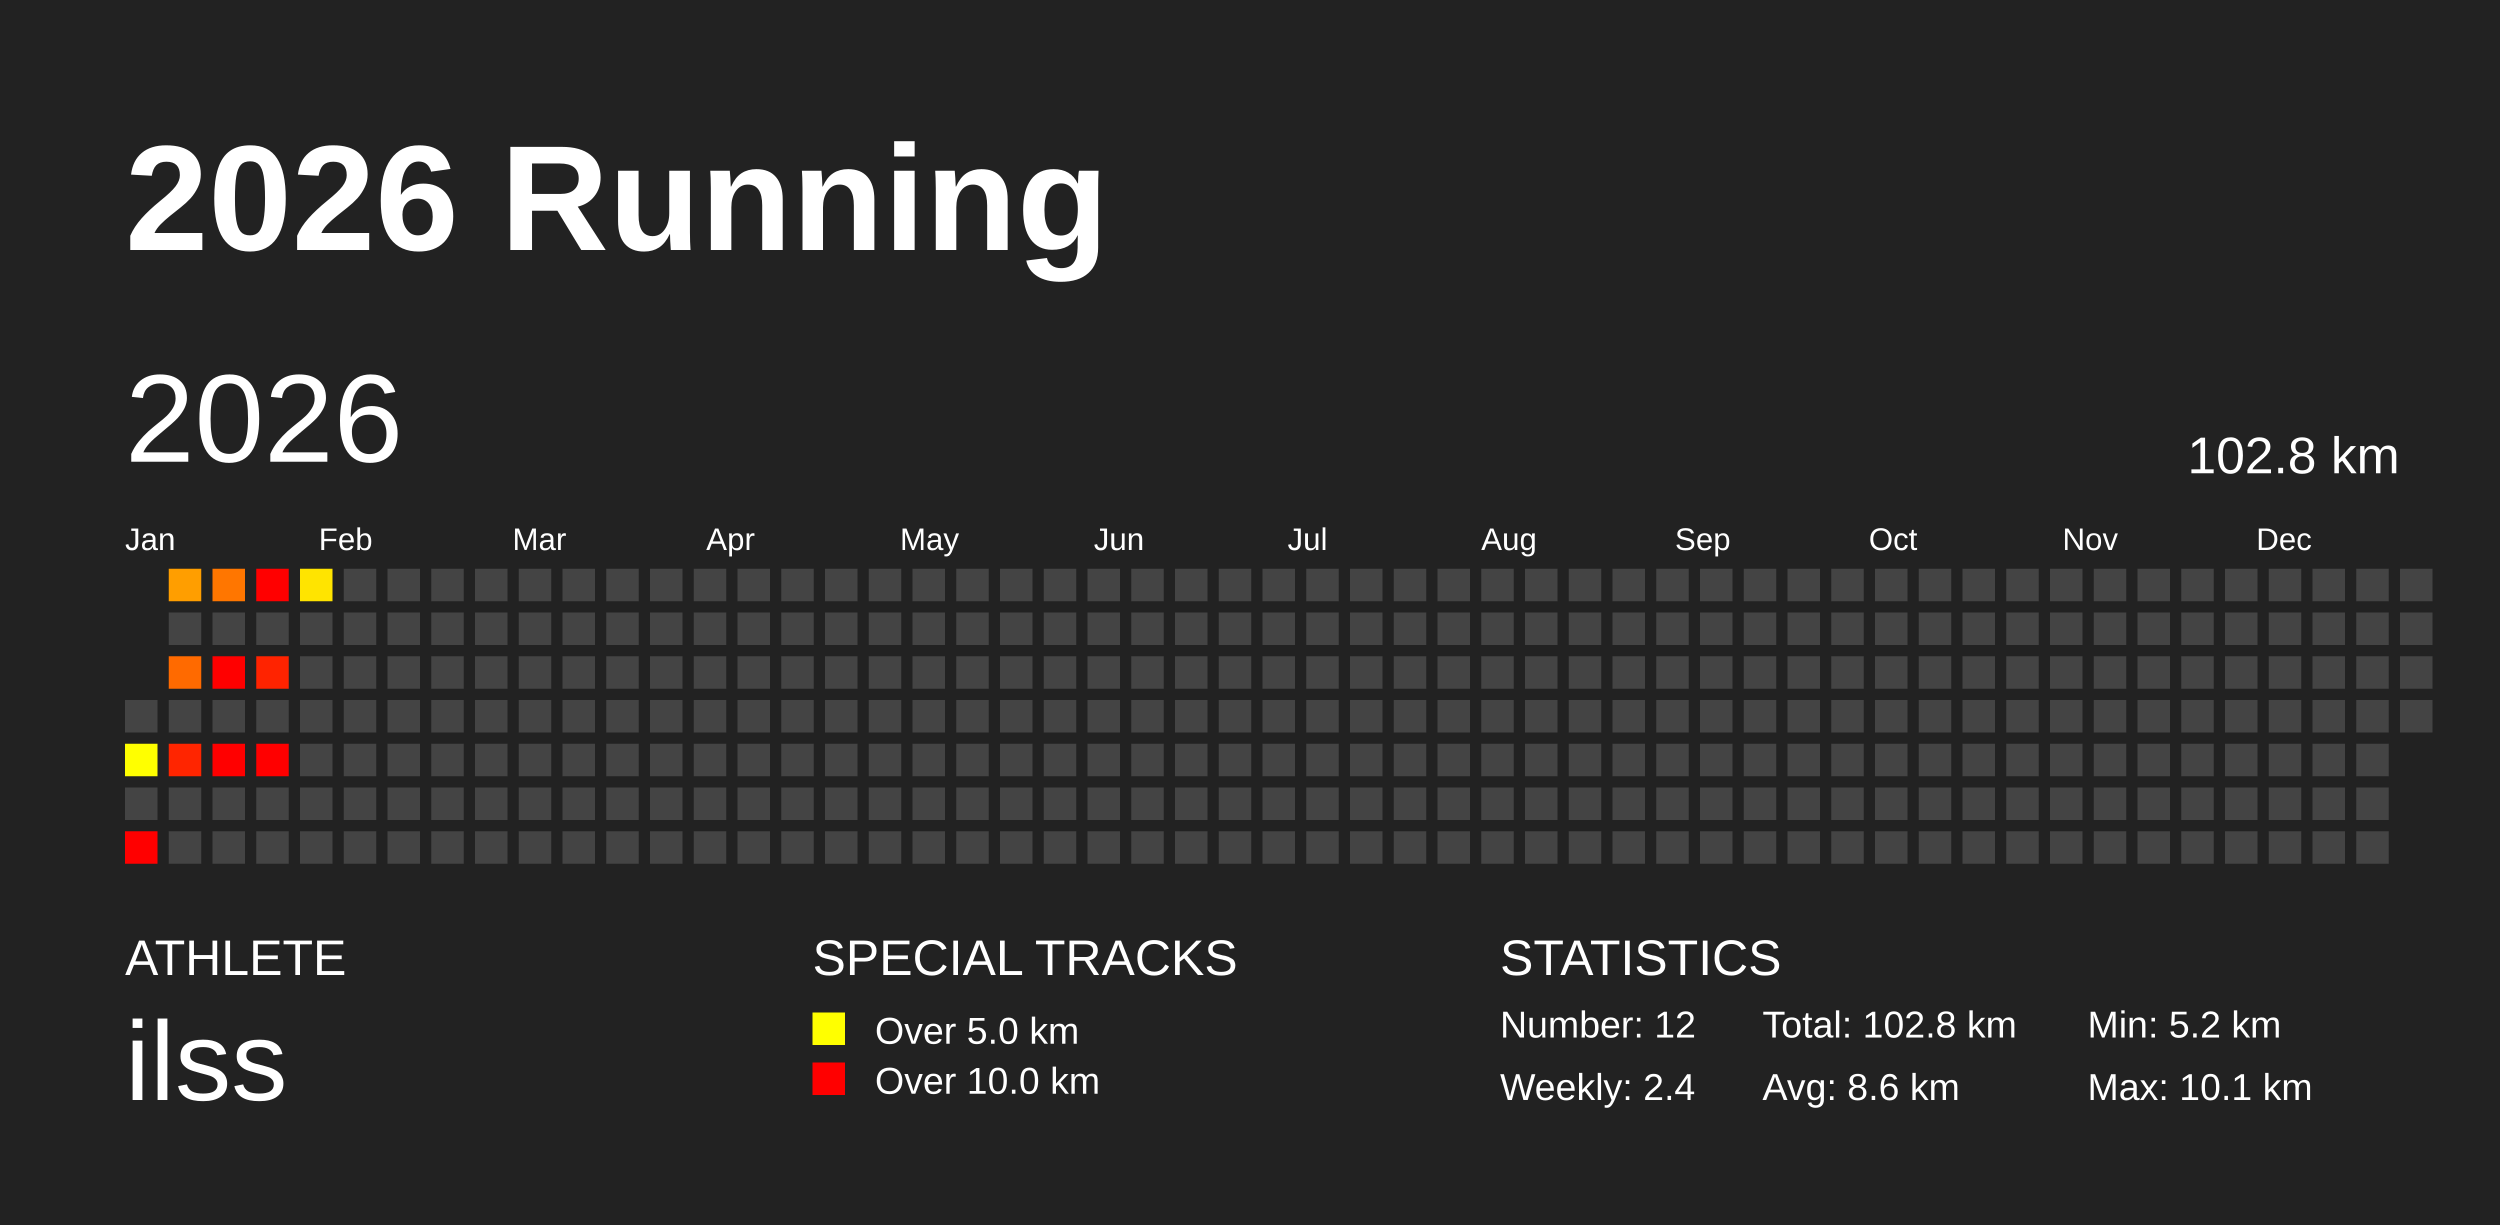
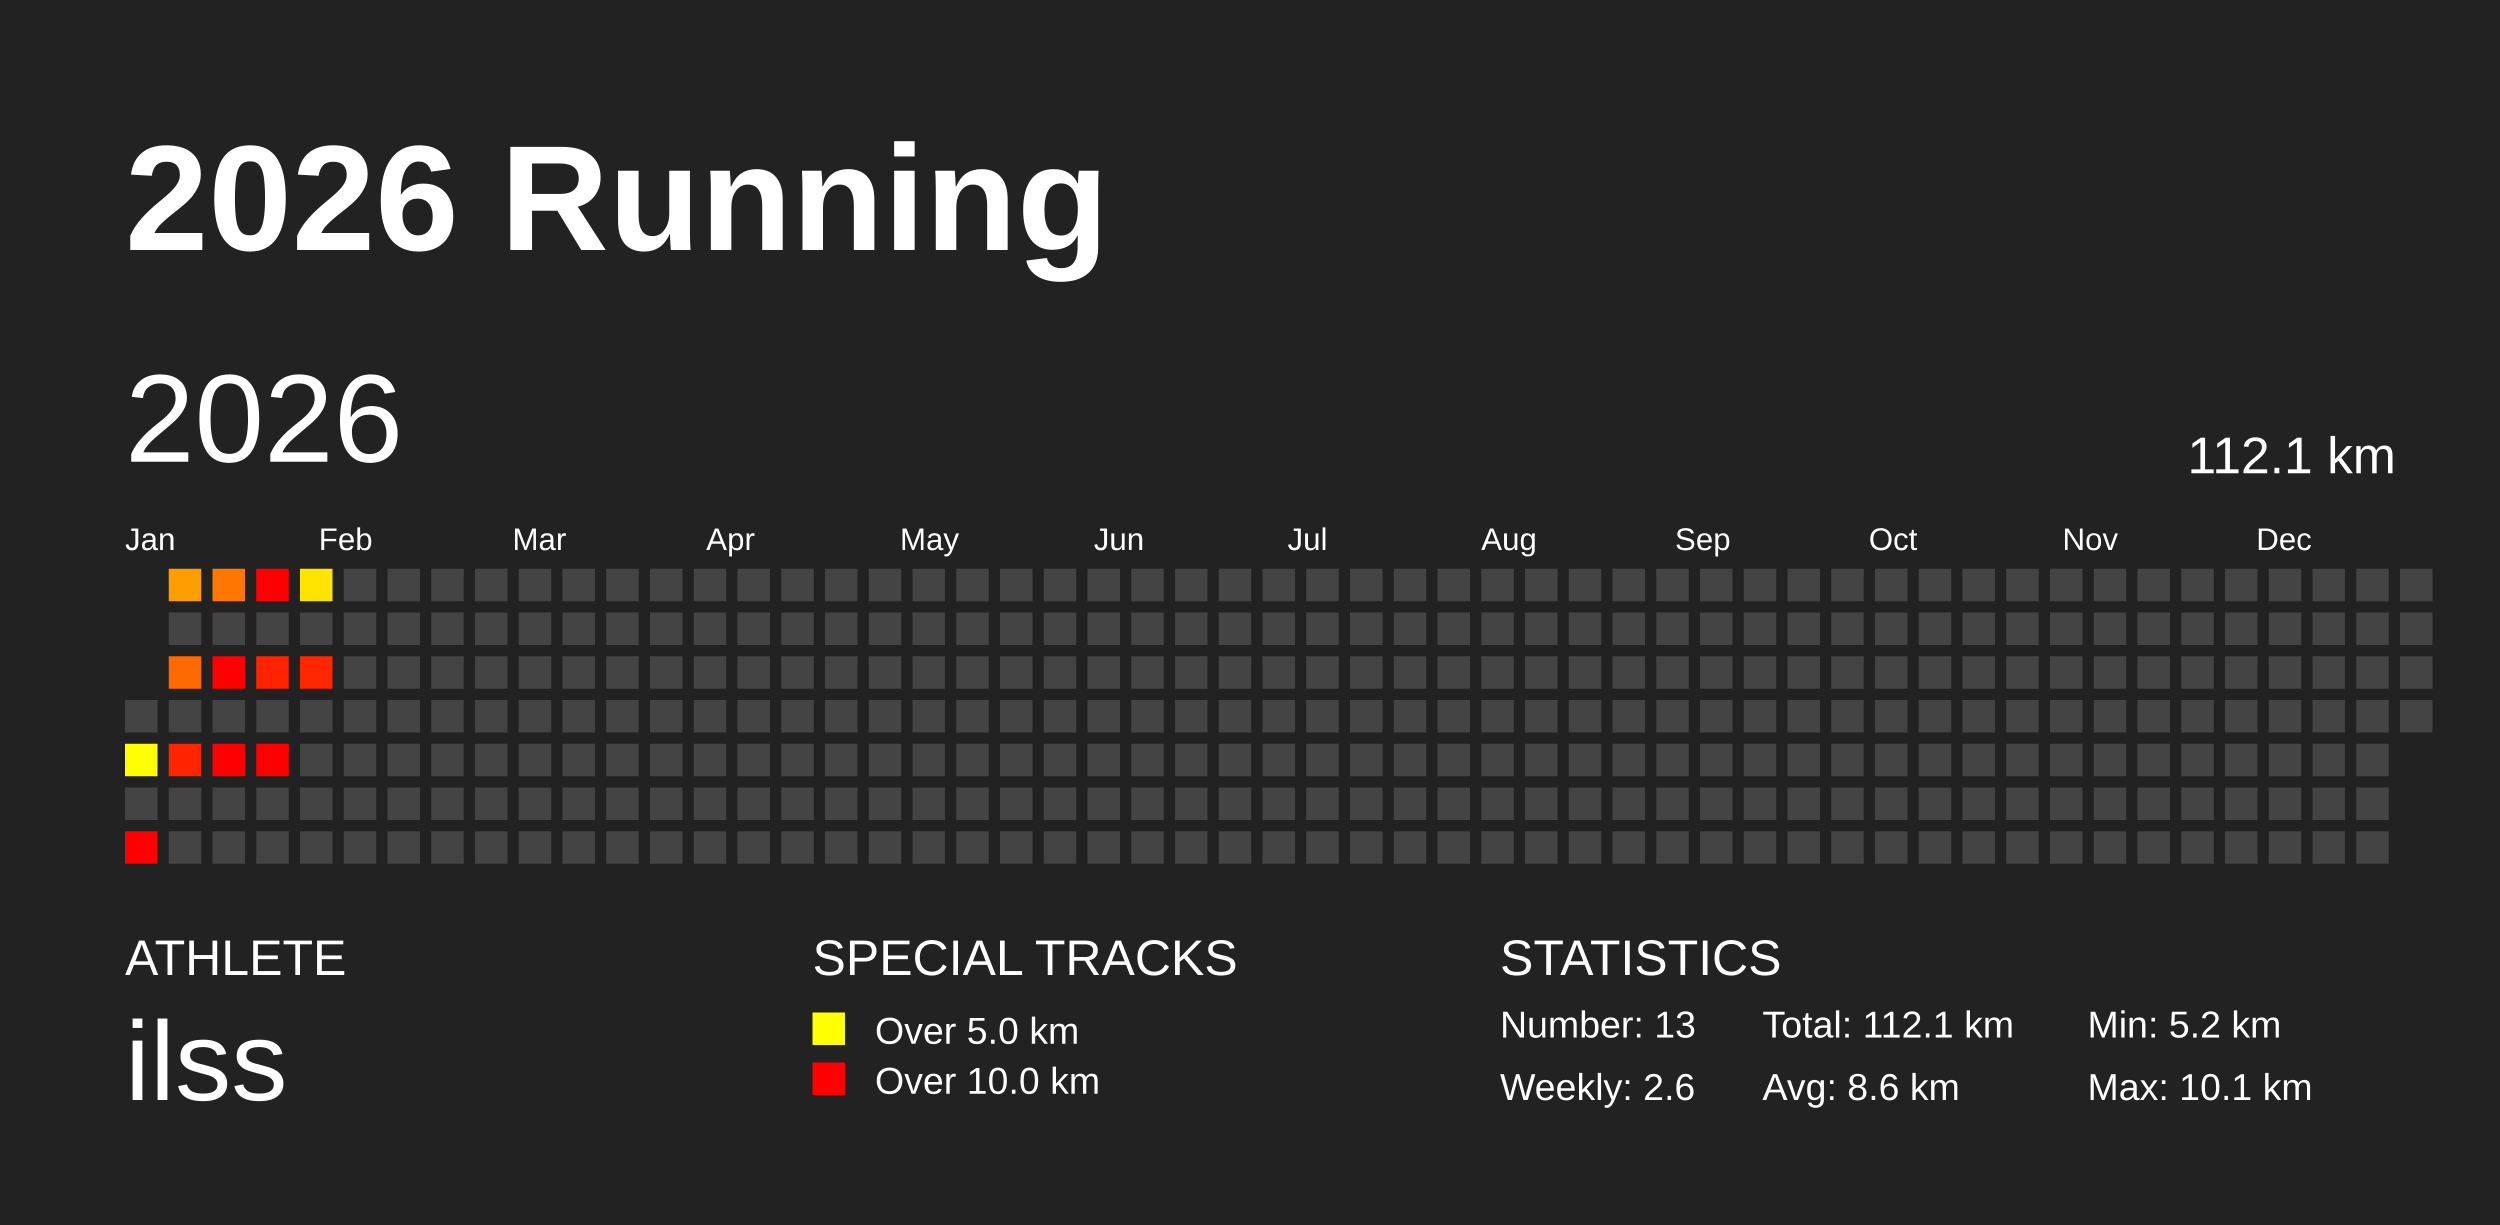
<svg xmlns="http://www.w3.org/2000/svg" baseProfile="full" height="98mm" version="1.1" viewBox="0,0,200,98" width="200mm">
  <defs />
  <rect fill="#222222" height="98" width="200" x="0" y="0" />
  <text fill="#FFFFFF" style="font-size:12px; font-family:Arial; font-weight:bold;" x="10" y="20">2026 Running</text>
  <text fill="#FFFFFF" style="font-size:4px; font-family:Arial" x="10" y="78">ATHLETE</text>
  <text fill="#FFFFFF" style="font-size:9px; font-family:Arial" x="10" y="88">ilss</text>
  <text fill="#FFFFFF" style="font-size:4px; font-family:Arial" x="65" y="78">SPECIAL TRACKS</text>
  <rect fill="yellow" height="2.6" width="2.6" x="65" y="81" />
  <text fill="#FFFFFF" style="font-size:3px; font-family:Arial" x="70" y="83.5">Over 5.0 km</text>
  <rect fill="red" height="2.6" width="2.6" x="65" y="85" />
  <text fill="#FFFFFF" style="font-size:3px; font-family:Arial" x="70" y="87.5">Over 10.0 km</text>
  <text fill="#FFFFFF" style="font-size:4px; font-family:Arial" x="120" y="78">STATISTICS</text>
-   <text fill="#FFFFFF" style="font-size:3px; font-family:Arial" x="120" y="83">Number: 12</text>
-   <text fill="#FFFFFF" style="font-size:3px; font-family:Arial" x="120" y="88">Weekly: 2.4</text>
-   <text fill="#FFFFFF" style="font-size:3px; font-family:Arial" x="141" y="83">Total: 102.8 km</text>
+   <text fill="#FFFFFF" style="font-size:3px; font-family:Arial" x="120" y="83">Number: 13</text>
+   <text fill="#FFFFFF" style="font-size:3px; font-family:Arial" x="120" y="88">Weekly: 2.6</text>
+   <text fill="#FFFFFF" style="font-size:3px; font-family:Arial" x="141" y="83">Total: 112.1 km</text>
  <text fill="#FFFFFF" style="font-size:3px; font-family:Arial" x="141" y="88">Avg: 8.6 km</text>
  <text fill="#FFFFFF" style="font-size:3px; font-family:Arial" x="167" y="83">Min: 5.2 km</text>
  <text fill="#FFFFFF" style="font-size:3px; font-family:Arial" x="167" y="88">Max: 10.1 km</text>
  <text dominant-baseline="hanging" fill="#FFFFFF" style="font-size:10.0px; font-family:Arial;" x="10" y="30">2026</text>
-   <text dominant-baseline="hanging" fill="#FFFFFF" style="font-size:4.125px; font-family:Arial;" x="175" y="35">102.8 km</text>
+   <text dominant-baseline="hanging" fill="#FFFFFF" style="font-size:4.125px; font-family:Arial;" x="175" y="35">112.1 km</text>
  <text fill="#FFFFFF" style="font-size:2.5px; font-family:Arial" x="10.0" y="44">Jan</text>
  <text fill="#FFFFFF" style="font-size:2.5px; font-family:Arial" x="25.5" y="44">Feb</text>
  <text fill="#FFFFFF" style="font-size:2.5px; font-family:Arial" x="41.0" y="44">Mar</text>
  <text fill="#FFFFFF" style="font-size:2.5px; font-family:Arial" x="56.5" y="44">Apr</text>
  <text fill="#FFFFFF" style="font-size:2.5px; font-family:Arial" x="72.0" y="44">May</text>
  <text fill="#FFFFFF" style="font-size:2.5px; font-family:Arial" x="87.5" y="44">Jun</text>
  <text fill="#FFFFFF" style="font-size:2.5px; font-family:Arial" x="103.0" y="44">Jul</text>
  <text fill="#FFFFFF" style="font-size:2.5px; font-family:Arial" x="118.5" y="44">Aug</text>
  <text fill="#FFFFFF" style="font-size:2.5px; font-family:Arial" x="134.0" y="44">Sep</text>
  <text fill="#FFFFFF" style="font-size:2.5px; font-family:Arial" x="149.5" y="44">Oct</text>
  <text fill="#FFFFFF" style="font-size:2.5px; font-family:Arial" x="165.0" y="44">Nov</text>
  <text fill="#FFFFFF" style="font-size:2.5px; font-family:Arial" x="180.5" y="44">Dec</text>
  <rect fill="#444444" height="2.6" width="2.6" x="10.0" y="56.0" />
  <rect fill="#ffff00" height="2.6" width="2.6" x="10.0" y="59.5" />
  <rect fill="#444444" height="2.6" width="2.6" x="10.0" y="63.0" />
  <rect fill="red" height="2.6" width="2.6" x="10.0" y="66.5" />
  <rect fill="#ff9e00" height="2.6" width="2.6" x="13.5" y="45.5" />
  <rect fill="#444444" height="2.6" width="2.6" x="13.5" y="49.0" />
  <rect fill="#ff6a00" height="2.6" width="2.6" x="13.5" y="52.5" />
  <rect fill="#444444" height="2.6" width="2.6" x="13.5" y="56.0" />
  <rect fill="#ff2500" height="2.6" width="2.6" x="13.5" y="59.5" />
  <rect fill="#444444" height="2.6" width="2.6" x="13.5" y="63.0" />
  <rect fill="#444444" height="2.6" width="2.6" x="13.5" y="66.5" />
  <rect fill="#ff7600" height="2.6" width="2.6" x="17.0" y="45.5" />
  <rect fill="#444444" height="2.6" width="2.6" x="17.0" y="49.0" />
  <rect fill="red" height="2.6" width="2.6" x="17.0" y="52.5" />
  <rect fill="#444444" height="2.6" width="2.6" x="17.0" y="56.0" />
  <rect fill="red" height="2.6" width="2.6" x="17.0" y="59.5" />
  <rect fill="#444444" height="2.6" width="2.6" x="17.0" y="63.0" />
  <rect fill="#444444" height="2.6" width="2.6" x="17.0" y="66.5" />
  <rect fill="red" height="2.6" width="2.6" x="20.5" y="45.5" />
  <rect fill="#444444" height="2.6" width="2.6" x="20.5" y="49.0" />
  <rect fill="#ff2300" height="2.6" width="2.6" x="20.5" y="52.5" />
  <rect fill="#444444" height="2.6" width="2.6" x="20.5" y="56.0" />
  <rect fill="red" height="2.6" width="2.6" x="20.5" y="59.5" />
  <rect fill="#444444" height="2.6" width="2.6" x="20.5" y="63.0" />
  <rect fill="#444444" height="2.6" width="2.6" x="20.5" y="66.5" />
  <rect fill="#ffe400" height="2.6" width="2.6" x="24.0" y="45.5" />
  <rect fill="#444444" height="2.6" width="2.6" x="24.0" y="49.0" />
-   <rect fill="#444444" height="2.6" width="2.6" x="24.0" y="52.5" />
+   <rect fill="#ff2600" height="2.6" width="2.6" x="24.0" y="52.5" />
  <rect fill="#444444" height="2.6" width="2.6" x="24.0" y="56.0" />
  <rect fill="#444444" height="2.6" width="2.6" x="24.0" y="59.5" />
  <rect fill="#444444" height="2.6" width="2.6" x="24.0" y="63.0" />
  <rect fill="#444444" height="2.6" width="2.6" x="24.0" y="66.5" />
  <rect fill="#444444" height="2.6" width="2.6" x="27.5" y="45.5" />
  <rect fill="#444444" height="2.6" width="2.6" x="27.5" y="49.0" />
  <rect fill="#444444" height="2.6" width="2.6" x="27.5" y="52.5" />
  <rect fill="#444444" height="2.6" width="2.6" x="27.5" y="56.0" />
  <rect fill="#444444" height="2.6" width="2.6" x="27.5" y="59.5" />
  <rect fill="#444444" height="2.6" width="2.6" x="27.5" y="63.0" />
  <rect fill="#444444" height="2.6" width="2.6" x="27.5" y="66.5" />
  <rect fill="#444444" height="2.6" width="2.6" x="31.0" y="45.5" />
  <rect fill="#444444" height="2.6" width="2.6" x="31.0" y="49.0" />
  <rect fill="#444444" height="2.6" width="2.6" x="31.0" y="52.5" />
  <rect fill="#444444" height="2.6" width="2.6" x="31.0" y="56.0" />
  <rect fill="#444444" height="2.6" width="2.6" x="31.0" y="59.5" />
  <rect fill="#444444" height="2.6" width="2.6" x="31.0" y="63.0" />
  <rect fill="#444444" height="2.6" width="2.6" x="31.0" y="66.5" />
  <rect fill="#444444" height="2.6" width="2.6" x="34.5" y="45.5" />
  <rect fill="#444444" height="2.6" width="2.6" x="34.5" y="49.0" />
  <rect fill="#444444" height="2.6" width="2.6" x="34.5" y="52.5" />
  <rect fill="#444444" height="2.6" width="2.6" x="34.5" y="56.0" />
  <rect fill="#444444" height="2.6" width="2.6" x="34.5" y="59.5" />
  <rect fill="#444444" height="2.6" width="2.6" x="34.5" y="63.0" />
  <rect fill="#444444" height="2.6" width="2.6" x="34.5" y="66.5" />
  <rect fill="#444444" height="2.6" width="2.6" x="38.0" y="45.5" />
  <rect fill="#444444" height="2.6" width="2.6" x="38.0" y="49.0" />
  <rect fill="#444444" height="2.6" width="2.6" x="38.0" y="52.5" />
  <rect fill="#444444" height="2.6" width="2.6" x="38.0" y="56.0" />
  <rect fill="#444444" height="2.6" width="2.6" x="38.0" y="59.5" />
  <rect fill="#444444" height="2.6" width="2.6" x="38.0" y="63.0" />
  <rect fill="#444444" height="2.6" width="2.6" x="38.0" y="66.5" />
  <rect fill="#444444" height="2.6" width="2.6" x="41.5" y="45.5" />
  <rect fill="#444444" height="2.6" width="2.6" x="41.5" y="49.0" />
  <rect fill="#444444" height="2.6" width="2.6" x="41.5" y="52.5" />
  <rect fill="#444444" height="2.6" width="2.6" x="41.5" y="56.0" />
  <rect fill="#444444" height="2.6" width="2.6" x="41.5" y="59.5" />
  <rect fill="#444444" height="2.6" width="2.6" x="41.5" y="63.0" />
  <rect fill="#444444" height="2.6" width="2.6" x="41.5" y="66.5" />
  <rect fill="#444444" height="2.6" width="2.6" x="45.0" y="45.5" />
  <rect fill="#444444" height="2.6" width="2.6" x="45.0" y="49.0" />
  <rect fill="#444444" height="2.6" width="2.6" x="45.0" y="52.5" />
  <rect fill="#444444" height="2.6" width="2.6" x="45.0" y="56.0" />
  <rect fill="#444444" height="2.6" width="2.6" x="45.0" y="59.5" />
  <rect fill="#444444" height="2.6" width="2.6" x="45.0" y="63.0" />
  <rect fill="#444444" height="2.6" width="2.6" x="45.0" y="66.5" />
  <rect fill="#444444" height="2.6" width="2.6" x="48.5" y="45.5" />
  <rect fill="#444444" height="2.6" width="2.6" x="48.5" y="49.0" />
  <rect fill="#444444" height="2.6" width="2.6" x="48.5" y="52.5" />
  <rect fill="#444444" height="2.6" width="2.6" x="48.5" y="56.0" />
  <rect fill="#444444" height="2.6" width="2.6" x="48.5" y="59.5" />
  <rect fill="#444444" height="2.6" width="2.6" x="48.5" y="63.0" />
  <rect fill="#444444" height="2.6" width="2.6" x="48.5" y="66.5" />
  <rect fill="#444444" height="2.6" width="2.6" x="52.0" y="45.5" />
  <rect fill="#444444" height="2.6" width="2.6" x="52.0" y="49.0" />
  <rect fill="#444444" height="2.6" width="2.6" x="52.0" y="52.5" />
  <rect fill="#444444" height="2.6" width="2.6" x="52.0" y="56.0" />
  <rect fill="#444444" height="2.6" width="2.6" x="52.0" y="59.5" />
  <rect fill="#444444" height="2.6" width="2.6" x="52.0" y="63.0" />
  <rect fill="#444444" height="2.6" width="2.6" x="52.0" y="66.5" />
  <rect fill="#444444" height="2.6" width="2.6" x="55.5" y="45.5" />
  <rect fill="#444444" height="2.6" width="2.6" x="55.5" y="49.0" />
  <rect fill="#444444" height="2.6" width="2.6" x="55.5" y="52.5" />
  <rect fill="#444444" height="2.6" width="2.6" x="55.5" y="56.0" />
  <rect fill="#444444" height="2.6" width="2.6" x="55.5" y="59.5" />
  <rect fill="#444444" height="2.6" width="2.6" x="55.5" y="63.0" />
  <rect fill="#444444" height="2.6" width="2.6" x="55.5" y="66.5" />
  <rect fill="#444444" height="2.6" width="2.6" x="59.0" y="45.5" />
  <rect fill="#444444" height="2.6" width="2.6" x="59.0" y="49.0" />
  <rect fill="#444444" height="2.6" width="2.6" x="59.0" y="52.5" />
  <rect fill="#444444" height="2.6" width="2.6" x="59.0" y="56.0" />
  <rect fill="#444444" height="2.6" width="2.6" x="59.0" y="59.5" />
  <rect fill="#444444" height="2.6" width="2.6" x="59.0" y="63.0" />
  <rect fill="#444444" height="2.6" width="2.6" x="59.0" y="66.5" />
  <rect fill="#444444" height="2.6" width="2.6" x="62.5" y="45.5" />
  <rect fill="#444444" height="2.6" width="2.6" x="62.5" y="49.0" />
  <rect fill="#444444" height="2.6" width="2.6" x="62.5" y="52.5" />
  <rect fill="#444444" height="2.6" width="2.6" x="62.5" y="56.0" />
  <rect fill="#444444" height="2.6" width="2.6" x="62.5" y="59.5" />
  <rect fill="#444444" height="2.6" width="2.6" x="62.5" y="63.0" />
  <rect fill="#444444" height="2.6" width="2.6" x="62.5" y="66.5" />
  <rect fill="#444444" height="2.6" width="2.6" x="66.0" y="45.5" />
  <rect fill="#444444" height="2.6" width="2.6" x="66.0" y="49.0" />
  <rect fill="#444444" height="2.6" width="2.6" x="66.0" y="52.5" />
  <rect fill="#444444" height="2.6" width="2.6" x="66.0" y="56.0" />
  <rect fill="#444444" height="2.6" width="2.6" x="66.0" y="59.5" />
  <rect fill="#444444" height="2.6" width="2.6" x="66.0" y="63.0" />
  <rect fill="#444444" height="2.6" width="2.6" x="66.0" y="66.5" />
  <rect fill="#444444" height="2.6" width="2.6" x="69.5" y="45.5" />
  <rect fill="#444444" height="2.6" width="2.6" x="69.5" y="49.0" />
  <rect fill="#444444" height="2.6" width="2.6" x="69.5" y="52.5" />
  <rect fill="#444444" height="2.6" width="2.6" x="69.5" y="56.0" />
  <rect fill="#444444" height="2.6" width="2.6" x="69.5" y="59.5" />
  <rect fill="#444444" height="2.6" width="2.6" x="69.5" y="63.0" />
  <rect fill="#444444" height="2.6" width="2.6" x="69.5" y="66.5" />
  <rect fill="#444444" height="2.6" width="2.6" x="73.0" y="45.5" />
  <rect fill="#444444" height="2.6" width="2.6" x="73.0" y="49.0" />
  <rect fill="#444444" height="2.6" width="2.6" x="73.0" y="52.5" />
  <rect fill="#444444" height="2.6" width="2.6" x="73.0" y="56.0" />
  <rect fill="#444444" height="2.6" width="2.6" x="73.0" y="59.5" />
  <rect fill="#444444" height="2.6" width="2.6" x="73.0" y="63.0" />
  <rect fill="#444444" height="2.6" width="2.6" x="73.0" y="66.5" />
  <rect fill="#444444" height="2.6" width="2.6" x="76.5" y="45.5" />
  <rect fill="#444444" height="2.6" width="2.6" x="76.5" y="49.0" />
  <rect fill="#444444" height="2.6" width="2.6" x="76.5" y="52.5" />
  <rect fill="#444444" height="2.6" width="2.6" x="76.5" y="56.0" />
  <rect fill="#444444" height="2.6" width="2.6" x="76.5" y="59.5" />
  <rect fill="#444444" height="2.6" width="2.6" x="76.5" y="63.0" />
  <rect fill="#444444" height="2.6" width="2.6" x="76.5" y="66.5" />
  <rect fill="#444444" height="2.6" width="2.6" x="80.0" y="45.5" />
  <rect fill="#444444" height="2.6" width="2.6" x="80.0" y="49.0" />
  <rect fill="#444444" height="2.6" width="2.6" x="80.0" y="52.5" />
  <rect fill="#444444" height="2.6" width="2.6" x="80.0" y="56.0" />
  <rect fill="#444444" height="2.6" width="2.6" x="80.0" y="59.5" />
  <rect fill="#444444" height="2.6" width="2.6" x="80.0" y="63.0" />
  <rect fill="#444444" height="2.6" width="2.6" x="80.0" y="66.5" />
  <rect fill="#444444" height="2.6" width="2.6" x="83.5" y="45.5" />
  <rect fill="#444444" height="2.6" width="2.6" x="83.5" y="49.0" />
  <rect fill="#444444" height="2.6" width="2.6" x="83.5" y="52.5" />
  <rect fill="#444444" height="2.6" width="2.6" x="83.5" y="56.0" />
  <rect fill="#444444" height="2.6" width="2.6" x="83.5" y="59.5" />
  <rect fill="#444444" height="2.6" width="2.6" x="83.5" y="63.0" />
  <rect fill="#444444" height="2.6" width="2.6" x="83.5" y="66.5" />
  <rect fill="#444444" height="2.6" width="2.6" x="87.0" y="45.5" />
  <rect fill="#444444" height="2.6" width="2.6" x="87.0" y="49.0" />
  <rect fill="#444444" height="2.6" width="2.6" x="87.0" y="52.5" />
  <rect fill="#444444" height="2.6" width="2.6" x="87.0" y="56.0" />
  <rect fill="#444444" height="2.6" width="2.6" x="87.0" y="59.5" />
  <rect fill="#444444" height="2.6" width="2.6" x="87.0" y="63.0" />
  <rect fill="#444444" height="2.6" width="2.6" x="87.0" y="66.5" />
  <rect fill="#444444" height="2.6" width="2.6" x="90.5" y="45.5" />
  <rect fill="#444444" height="2.6" width="2.6" x="90.5" y="49.0" />
  <rect fill="#444444" height="2.6" width="2.6" x="90.5" y="52.5" />
  <rect fill="#444444" height="2.6" width="2.6" x="90.5" y="56.0" />
  <rect fill="#444444" height="2.6" width="2.6" x="90.5" y="59.5" />
  <rect fill="#444444" height="2.6" width="2.6" x="90.5" y="63.0" />
  <rect fill="#444444" height="2.6" width="2.6" x="90.5" y="66.5" />
  <rect fill="#444444" height="2.6" width="2.6" x="94.0" y="45.5" />
  <rect fill="#444444" height="2.6" width="2.6" x="94.0" y="49.0" />
  <rect fill="#444444" height="2.6" width="2.6" x="94.0" y="52.5" />
  <rect fill="#444444" height="2.6" width="2.6" x="94.0" y="56.0" />
  <rect fill="#444444" height="2.6" width="2.6" x="94.0" y="59.5" />
  <rect fill="#444444" height="2.6" width="2.6" x="94.0" y="63.0" />
  <rect fill="#444444" height="2.6" width="2.6" x="94.0" y="66.5" />
  <rect fill="#444444" height="2.6" width="2.6" x="97.5" y="45.5" />
  <rect fill="#444444" height="2.6" width="2.6" x="97.5" y="49.0" />
  <rect fill="#444444" height="2.6" width="2.6" x="97.5" y="52.5" />
  <rect fill="#444444" height="2.6" width="2.6" x="97.5" y="56.0" />
  <rect fill="#444444" height="2.6" width="2.6" x="97.5" y="59.5" />
  <rect fill="#444444" height="2.6" width="2.6" x="97.5" y="63.0" />
  <rect fill="#444444" height="2.6" width="2.6" x="97.5" y="66.5" />
  <rect fill="#444444" height="2.6" width="2.6" x="101.0" y="45.5" />
  <rect fill="#444444" height="2.6" width="2.6" x="101.0" y="49.0" />
  <rect fill="#444444" height="2.6" width="2.6" x="101.0" y="52.5" />
  <rect fill="#444444" height="2.6" width="2.6" x="101.0" y="56.0" />
  <rect fill="#444444" height="2.6" width="2.6" x="101.0" y="59.5" />
  <rect fill="#444444" height="2.6" width="2.6" x="101.0" y="63.0" />
  <rect fill="#444444" height="2.6" width="2.6" x="101.0" y="66.5" />
  <rect fill="#444444" height="2.6" width="2.6" x="104.5" y="45.5" />
  <rect fill="#444444" height="2.6" width="2.6" x="104.5" y="49.0" />
  <rect fill="#444444" height="2.6" width="2.6" x="104.5" y="52.5" />
  <rect fill="#444444" height="2.6" width="2.6" x="104.5" y="56.0" />
  <rect fill="#444444" height="2.6" width="2.6" x="104.5" y="59.5" />
  <rect fill="#444444" height="2.6" width="2.6" x="104.5" y="63.0" />
  <rect fill="#444444" height="2.6" width="2.6" x="104.5" y="66.5" />
  <rect fill="#444444" height="2.6" width="2.6" x="108.0" y="45.5" />
  <rect fill="#444444" height="2.6" width="2.6" x="108.0" y="49.0" />
  <rect fill="#444444" height="2.6" width="2.6" x="108.0" y="52.5" />
  <rect fill="#444444" height="2.6" width="2.6" x="108.0" y="56.0" />
  <rect fill="#444444" height="2.6" width="2.6" x="108.0" y="59.5" />
  <rect fill="#444444" height="2.6" width="2.6" x="108.0" y="63.0" />
  <rect fill="#444444" height="2.6" width="2.6" x="108.0" y="66.5" />
  <rect fill="#444444" height="2.6" width="2.6" x="111.5" y="45.5" />
  <rect fill="#444444" height="2.6" width="2.6" x="111.5" y="49.0" />
  <rect fill="#444444" height="2.6" width="2.6" x="111.5" y="52.5" />
  <rect fill="#444444" height="2.6" width="2.6" x="111.5" y="56.0" />
  <rect fill="#444444" height="2.6" width="2.6" x="111.5" y="59.5" />
  <rect fill="#444444" height="2.6" width="2.6" x="111.5" y="63.0" />
  <rect fill="#444444" height="2.6" width="2.6" x="111.5" y="66.5" />
  <rect fill="#444444" height="2.6" width="2.6" x="115.0" y="45.5" />
  <rect fill="#444444" height="2.6" width="2.6" x="115.0" y="49.0" />
  <rect fill="#444444" height="2.6" width="2.6" x="115.0" y="52.5" />
  <rect fill="#444444" height="2.6" width="2.6" x="115.0" y="56.0" />
  <rect fill="#444444" height="2.6" width="2.6" x="115.0" y="59.5" />
  <rect fill="#444444" height="2.6" width="2.6" x="115.0" y="63.0" />
  <rect fill="#444444" height="2.6" width="2.6" x="115.0" y="66.5" />
  <rect fill="#444444" height="2.6" width="2.6" x="118.5" y="45.5" />
  <rect fill="#444444" height="2.6" width="2.6" x="118.5" y="49.0" />
  <rect fill="#444444" height="2.6" width="2.6" x="118.5" y="52.5" />
  <rect fill="#444444" height="2.6" width="2.6" x="118.5" y="56.0" />
  <rect fill="#444444" height="2.6" width="2.6" x="118.5" y="59.5" />
  <rect fill="#444444" height="2.6" width="2.6" x="118.5" y="63.0" />
  <rect fill="#444444" height="2.6" width="2.6" x="118.5" y="66.5" />
  <rect fill="#444444" height="2.6" width="2.6" x="122.0" y="45.5" />
  <rect fill="#444444" height="2.6" width="2.6" x="122.0" y="49.0" />
  <rect fill="#444444" height="2.6" width="2.6" x="122.0" y="52.5" />
  <rect fill="#444444" height="2.6" width="2.6" x="122.0" y="56.0" />
  <rect fill="#444444" height="2.6" width="2.6" x="122.0" y="59.5" />
  <rect fill="#444444" height="2.6" width="2.6" x="122.0" y="63.0" />
  <rect fill="#444444" height="2.6" width="2.6" x="122.0" y="66.5" />
  <rect fill="#444444" height="2.6" width="2.6" x="125.5" y="45.5" />
  <rect fill="#444444" height="2.6" width="2.6" x="125.5" y="49.0" />
  <rect fill="#444444" height="2.6" width="2.6" x="125.5" y="52.5" />
  <rect fill="#444444" height="2.6" width="2.6" x="125.5" y="56.0" />
  <rect fill="#444444" height="2.6" width="2.6" x="125.5" y="59.5" />
  <rect fill="#444444" height="2.6" width="2.6" x="125.5" y="63.0" />
  <rect fill="#444444" height="2.6" width="2.6" x="125.5" y="66.5" />
  <rect fill="#444444" height="2.6" width="2.6" x="129.0" y="45.5" />
  <rect fill="#444444" height="2.6" width="2.6" x="129.0" y="49.0" />
  <rect fill="#444444" height="2.6" width="2.6" x="129.0" y="52.5" />
  <rect fill="#444444" height="2.6" width="2.6" x="129.0" y="56.0" />
  <rect fill="#444444" height="2.6" width="2.6" x="129.0" y="59.5" />
  <rect fill="#444444" height="2.6" width="2.6" x="129.0" y="63.0" />
  <rect fill="#444444" height="2.6" width="2.6" x="129.0" y="66.5" />
  <rect fill="#444444" height="2.6" width="2.6" x="132.5" y="45.5" />
  <rect fill="#444444" height="2.6" width="2.6" x="132.5" y="49.0" />
  <rect fill="#444444" height="2.6" width="2.6" x="132.5" y="52.5" />
  <rect fill="#444444" height="2.6" width="2.6" x="132.5" y="56.0" />
  <rect fill="#444444" height="2.6" width="2.6" x="132.5" y="59.5" />
  <rect fill="#444444" height="2.6" width="2.6" x="132.5" y="63.0" />
  <rect fill="#444444" height="2.6" width="2.6" x="132.5" y="66.5" />
  <rect fill="#444444" height="2.6" width="2.6" x="136.0" y="45.5" />
  <rect fill="#444444" height="2.6" width="2.6" x="136.0" y="49.0" />
  <rect fill="#444444" height="2.6" width="2.6" x="136.0" y="52.5" />
  <rect fill="#444444" height="2.6" width="2.6" x="136.0" y="56.0" />
  <rect fill="#444444" height="2.6" width="2.6" x="136.0" y="59.5" />
  <rect fill="#444444" height="2.6" width="2.6" x="136.0" y="63.0" />
  <rect fill="#444444" height="2.6" width="2.6" x="136.0" y="66.5" />
  <rect fill="#444444" height="2.6" width="2.6" x="139.5" y="45.5" />
  <rect fill="#444444" height="2.6" width="2.6" x="139.5" y="49.0" />
  <rect fill="#444444" height="2.6" width="2.6" x="139.5" y="52.5" />
  <rect fill="#444444" height="2.6" width="2.6" x="139.5" y="56.0" />
  <rect fill="#444444" height="2.6" width="2.6" x="139.5" y="59.5" />
  <rect fill="#444444" height="2.6" width="2.6" x="139.5" y="63.0" />
  <rect fill="#444444" height="2.6" width="2.6" x="139.5" y="66.5" />
  <rect fill="#444444" height="2.6" width="2.6" x="143.0" y="45.5" />
  <rect fill="#444444" height="2.6" width="2.6" x="143.0" y="49.0" />
  <rect fill="#444444" height="2.6" width="2.6" x="143.0" y="52.5" />
  <rect fill="#444444" height="2.6" width="2.6" x="143.0" y="56.0" />
  <rect fill="#444444" height="2.6" width="2.6" x="143.0" y="59.5" />
  <rect fill="#444444" height="2.6" width="2.6" x="143.0" y="63.0" />
  <rect fill="#444444" height="2.6" width="2.6" x="143.0" y="66.5" />
  <rect fill="#444444" height="2.6" width="2.6" x="146.5" y="45.5" />
  <rect fill="#444444" height="2.6" width="2.6" x="146.5" y="49.0" />
  <rect fill="#444444" height="2.6" width="2.6" x="146.5" y="52.5" />
  <rect fill="#444444" height="2.6" width="2.6" x="146.5" y="56.0" />
  <rect fill="#444444" height="2.6" width="2.6" x="146.5" y="59.5" />
  <rect fill="#444444" height="2.6" width="2.6" x="146.5" y="63.0" />
  <rect fill="#444444" height="2.6" width="2.6" x="146.5" y="66.5" />
  <rect fill="#444444" height="2.6" width="2.6" x="150.0" y="45.5" />
  <rect fill="#444444" height="2.6" width="2.6" x="150.0" y="49.0" />
  <rect fill="#444444" height="2.6" width="2.6" x="150.0" y="52.5" />
  <rect fill="#444444" height="2.6" width="2.6" x="150.0" y="56.0" />
  <rect fill="#444444" height="2.6" width="2.6" x="150.0" y="59.5" />
  <rect fill="#444444" height="2.6" width="2.6" x="150.0" y="63.0" />
  <rect fill="#444444" height="2.6" width="2.6" x="150.0" y="66.5" />
  <rect fill="#444444" height="2.6" width="2.6" x="153.5" y="45.5" />
  <rect fill="#444444" height="2.6" width="2.6" x="153.5" y="49.0" />
  <rect fill="#444444" height="2.6" width="2.6" x="153.5" y="52.5" />
  <rect fill="#444444" height="2.6" width="2.6" x="153.5" y="56.0" />
  <rect fill="#444444" height="2.6" width="2.6" x="153.5" y="59.5" />
  <rect fill="#444444" height="2.6" width="2.6" x="153.5" y="63.0" />
  <rect fill="#444444" height="2.6" width="2.6" x="153.5" y="66.5" />
  <rect fill="#444444" height="2.6" width="2.6" x="157.0" y="45.5" />
  <rect fill="#444444" height="2.6" width="2.6" x="157.0" y="49.0" />
  <rect fill="#444444" height="2.6" width="2.6" x="157.0" y="52.5" />
  <rect fill="#444444" height="2.6" width="2.6" x="157.0" y="56.0" />
  <rect fill="#444444" height="2.6" width="2.6" x="157.0" y="59.5" />
  <rect fill="#444444" height="2.6" width="2.6" x="157.0" y="63.0" />
  <rect fill="#444444" height="2.6" width="2.6" x="157.0" y="66.5" />
  <rect fill="#444444" height="2.6" width="2.6" x="160.5" y="45.5" />
  <rect fill="#444444" height="2.6" width="2.6" x="160.5" y="49.0" />
  <rect fill="#444444" height="2.6" width="2.6" x="160.5" y="52.5" />
  <rect fill="#444444" height="2.6" width="2.6" x="160.5" y="56.0" />
  <rect fill="#444444" height="2.6" width="2.6" x="160.5" y="59.5" />
  <rect fill="#444444" height="2.6" width="2.6" x="160.5" y="63.0" />
  <rect fill="#444444" height="2.6" width="2.6" x="160.5" y="66.5" />
  <rect fill="#444444" height="2.6" width="2.6" x="164.0" y="45.5" />
  <rect fill="#444444" height="2.6" width="2.6" x="164.0" y="49.0" />
  <rect fill="#444444" height="2.6" width="2.6" x="164.0" y="52.5" />
  <rect fill="#444444" height="2.6" width="2.6" x="164.0" y="56.0" />
  <rect fill="#444444" height="2.6" width="2.6" x="164.0" y="59.5" />
  <rect fill="#444444" height="2.6" width="2.6" x="164.0" y="63.0" />
  <rect fill="#444444" height="2.6" width="2.6" x="164.0" y="66.5" />
  <rect fill="#444444" height="2.6" width="2.6" x="167.5" y="45.5" />
  <rect fill="#444444" height="2.6" width="2.6" x="167.5" y="49.0" />
  <rect fill="#444444" height="2.6" width="2.6" x="167.5" y="52.5" />
  <rect fill="#444444" height="2.6" width="2.6" x="167.5" y="56.0" />
  <rect fill="#444444" height="2.6" width="2.6" x="167.5" y="59.5" />
  <rect fill="#444444" height="2.6" width="2.6" x="167.5" y="63.0" />
  <rect fill="#444444" height="2.6" width="2.6" x="167.5" y="66.5" />
  <rect fill="#444444" height="2.6" width="2.6" x="171.0" y="45.5" />
  <rect fill="#444444" height="2.6" width="2.6" x="171.0" y="49.0" />
  <rect fill="#444444" height="2.6" width="2.6" x="171.0" y="52.5" />
  <rect fill="#444444" height="2.6" width="2.6" x="171.0" y="56.0" />
  <rect fill="#444444" height="2.6" width="2.6" x="171.0" y="59.5" />
  <rect fill="#444444" height="2.6" width="2.6" x="171.0" y="63.0" />
  <rect fill="#444444" height="2.6" width="2.6" x="171.0" y="66.5" />
  <rect fill="#444444" height="2.6" width="2.6" x="174.5" y="45.5" />
  <rect fill="#444444" height="2.6" width="2.6" x="174.5" y="49.0" />
  <rect fill="#444444" height="2.6" width="2.6" x="174.5" y="52.5" />
  <rect fill="#444444" height="2.6" width="2.6" x="174.5" y="56.0" />
  <rect fill="#444444" height="2.6" width="2.6" x="174.5" y="59.5" />
  <rect fill="#444444" height="2.6" width="2.6" x="174.5" y="63.0" />
  <rect fill="#444444" height="2.6" width="2.6" x="174.5" y="66.5" />
  <rect fill="#444444" height="2.6" width="2.6" x="178.0" y="45.5" />
  <rect fill="#444444" height="2.6" width="2.6" x="178.0" y="49.0" />
  <rect fill="#444444" height="2.6" width="2.6" x="178.0" y="52.5" />
  <rect fill="#444444" height="2.6" width="2.6" x="178.0" y="56.0" />
  <rect fill="#444444" height="2.6" width="2.6" x="178.0" y="59.5" />
  <rect fill="#444444" height="2.6" width="2.6" x="178.0" y="63.0" />
  <rect fill="#444444" height="2.6" width="2.6" x="178.0" y="66.5" />
  <rect fill="#444444" height="2.6" width="2.6" x="181.5" y="45.5" />
  <rect fill="#444444" height="2.6" width="2.6" x="181.5" y="49.0" />
  <rect fill="#444444" height="2.6" width="2.6" x="181.5" y="52.5" />
  <rect fill="#444444" height="2.6" width="2.6" x="181.5" y="56.0" />
  <rect fill="#444444" height="2.6" width="2.6" x="181.5" y="59.5" />
  <rect fill="#444444" height="2.6" width="2.6" x="181.5" y="63.0" />
  <rect fill="#444444" height="2.6" width="2.6" x="181.5" y="66.5" />
  <rect fill="#444444" height="2.6" width="2.6" x="185.0" y="45.5" />
  <rect fill="#444444" height="2.6" width="2.6" x="185.0" y="49.0" />
  <rect fill="#444444" height="2.6" width="2.6" x="185.0" y="52.5" />
  <rect fill="#444444" height="2.6" width="2.6" x="185.0" y="56.0" />
  <rect fill="#444444" height="2.6" width="2.6" x="185.0" y="59.5" />
  <rect fill="#444444" height="2.6" width="2.6" x="185.0" y="63.0" />
  <rect fill="#444444" height="2.6" width="2.6" x="185.0" y="66.5" />
  <rect fill="#444444" height="2.6" width="2.6" x="188.5" y="45.5" />
  <rect fill="#444444" height="2.6" width="2.6" x="188.5" y="49.0" />
  <rect fill="#444444" height="2.6" width="2.6" x="188.5" y="52.5" />
  <rect fill="#444444" height="2.6" width="2.6" x="188.5" y="56.0" />
  <rect fill="#444444" height="2.6" width="2.6" x="188.5" y="59.5" />
  <rect fill="#444444" height="2.6" width="2.6" x="188.5" y="63.0" />
  <rect fill="#444444" height="2.6" width="2.6" x="188.5" y="66.5" />
  <rect fill="#444444" height="2.6" width="2.6" x="192.0" y="45.5" />
  <rect fill="#444444" height="2.6" width="2.6" x="192.0" y="49.0" />
  <rect fill="#444444" height="2.6" width="2.6" x="192.0" y="52.5" />
  <rect fill="#444444" height="2.6" width="2.6" x="192.0" y="56.0" />
</svg>
